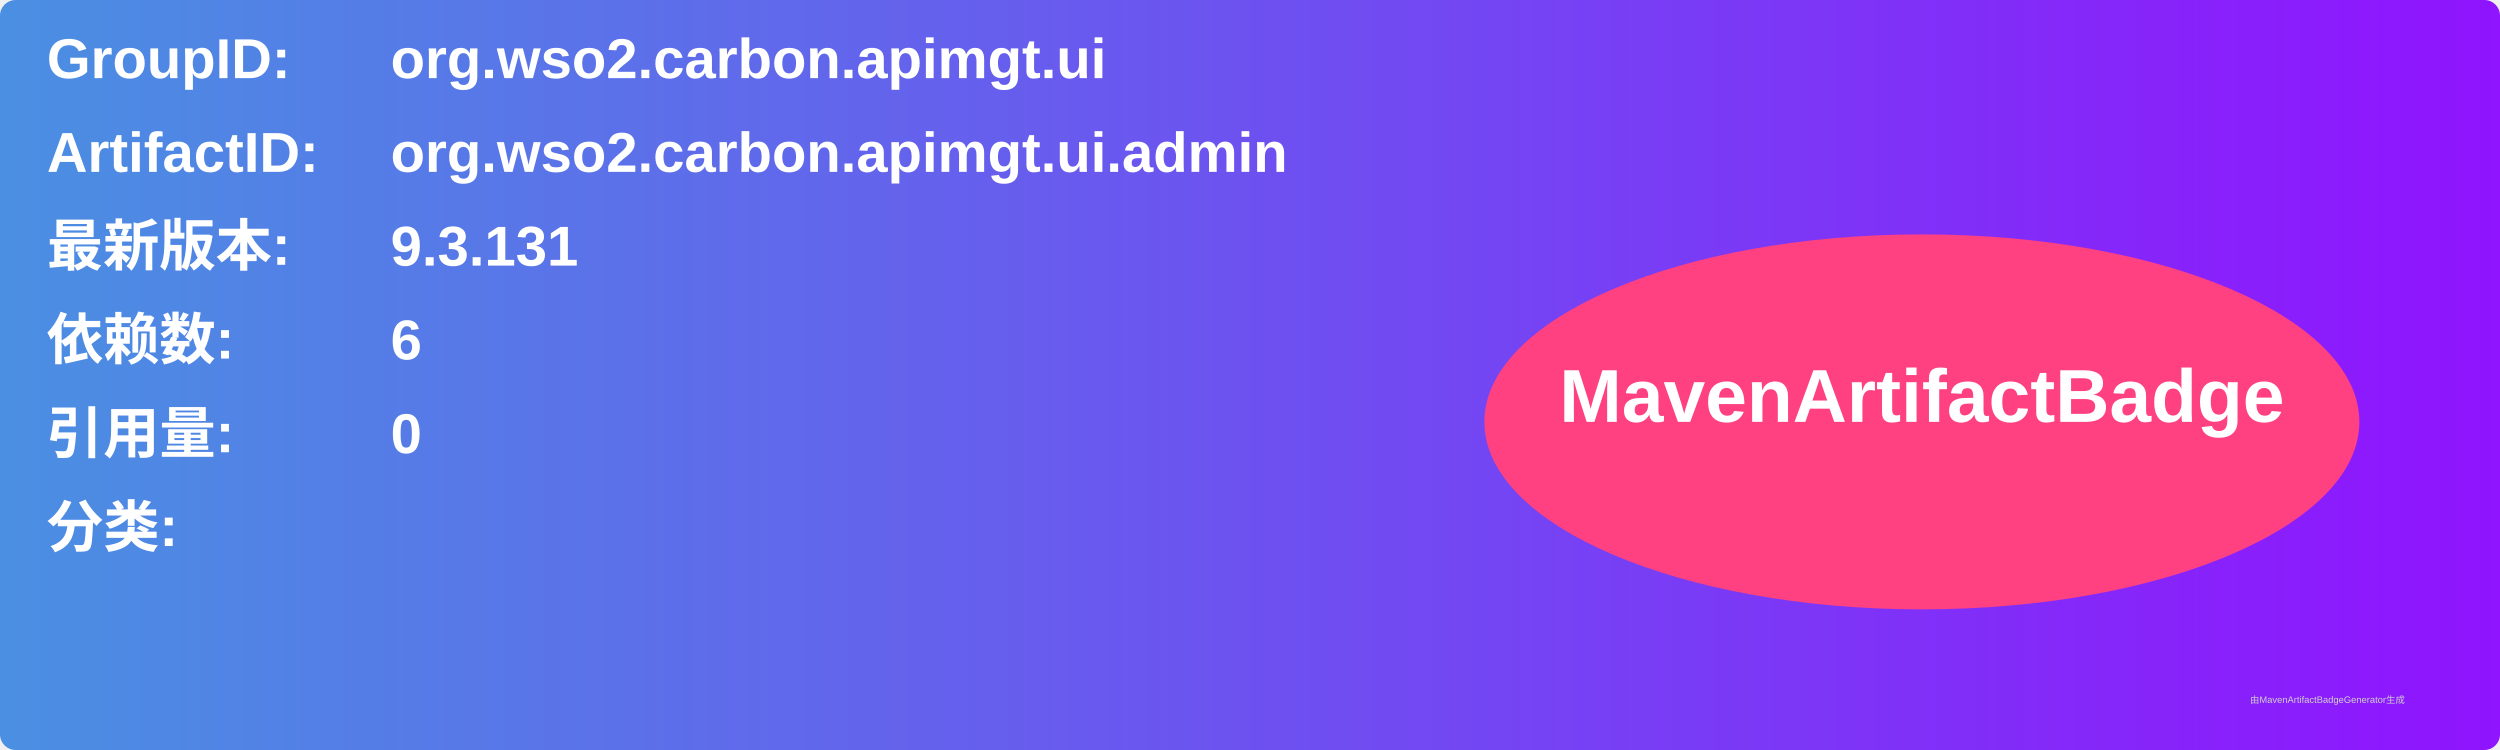
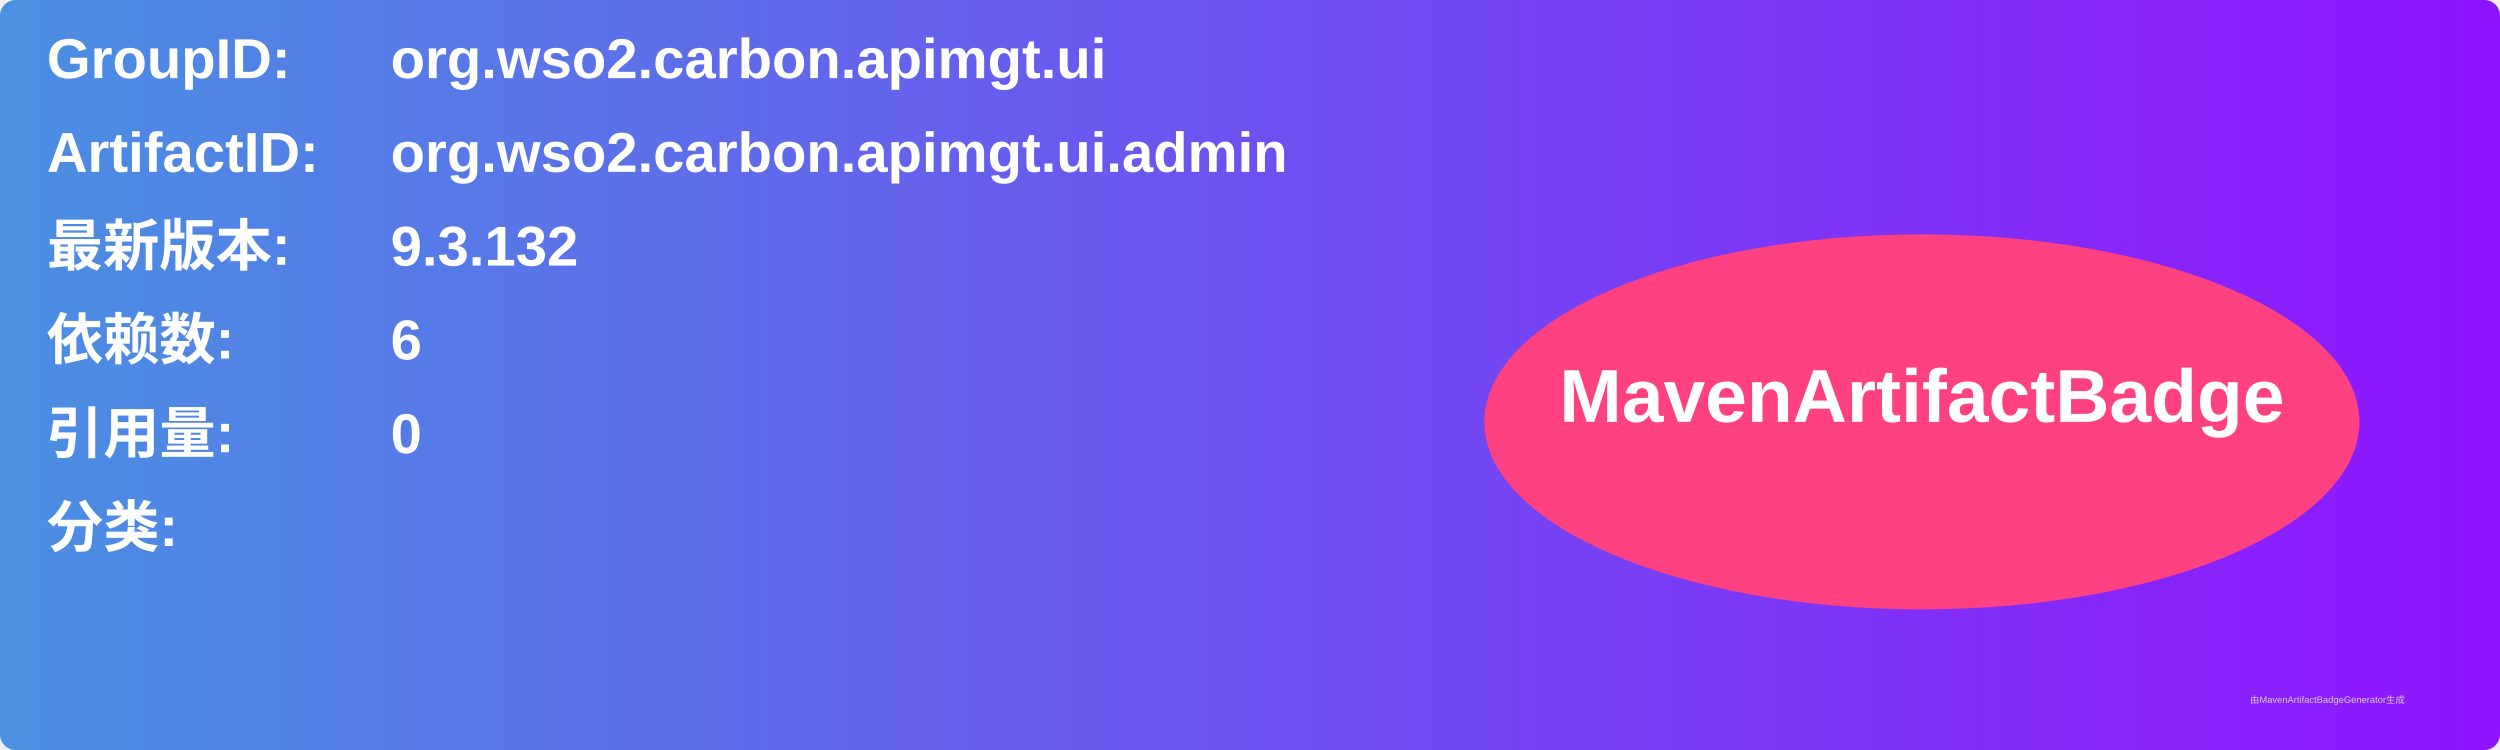
<svg xmlns="http://www.w3.org/2000/svg" width="800" height="240" viewBox="0 0 800 240">
  <linearGradient id="grad" x1="0%" y1="0%" x2="100%" y2="0%">
    <stop offset="0%" stop-color="#4a90e2" />
    <stop offset="100%" stop-color="#9013fe" />
  </linearGradient>
  <rect width="100%" height="100%" rx="5" ry="5" fill="url(#grad)" />
  <g transform="translate(15, 15)">
    <text x="0" y="10" font-family="Arial" font-size="18" fill="white" font-weight="bold" width="260">GroupID:</text>
    <text x="110" y="10" font-family="Arial" font-size="18" fill="white" font-weight="bold" width="460">org.wso2.carbon.apimgt.ui</text>
    <text x="0" y="40" font-family="Arial" font-size="18" fill="white" font-weight="bold" width="260">ArtifactID:</text>
    <text x="110" y="40" font-family="Arial" font-size="18" fill="white" font-weight="bold" width="460">org.wso2.carbon.apimgt.ui.admin</text>
    <text x="0" y="70" font-family="Arial" font-size="18" fill="white" font-weight="bold">最新版本:</text>
    <text x="110" y="70" font-family="Arial" font-size="18" fill="white" font-weight="bold">
-       <tspan font-weight="bold">9.3.131</tspan>
+       <tspan font-weight="bold">9.3.132</tspan>
    </text>
    <text x="0" y="100" font-family="Arial" font-size="18" fill="white" font-weight="bold">依赖数: </text>
    <text x="110" y="100" font-family="Arial" font-size="18" fill="white">
      <tspan font-weight="bold">6</tspan>
    </text>
    <text x="0" y="130" font-family="Arial" font-size="18" fill="white" font-weight="bold">引用量: </text>
    <text x="110" y="130" font-family="Arial" font-size="18" fill="white">
      <tspan font-weight="bold">0</tspan>
    </text>
    <text x="0" y="160" font-family="Arial" font-size="18" fill="white" font-weight="bold">分类:</text>
    <text x="10" y="190" font-family="Arial" font-size="10" fill="white">
      <tspan font-weight="bold" />
    </text>
    <ellipse cx="600" cy="120" rx="140" ry="60" fill="#ff4081" />
    <text x="600" y="120" text-anchor="middle" font-family="Arial" font-size="24" fill="white" font-weight="bold">MavenArtifactBadge</text>
  </g>
  <text x="720" y="225" font-family="Arial" font-size="3" fill="#d0d0d0">由MavenArtifactBadgeGenerator生成</text>
</svg>
